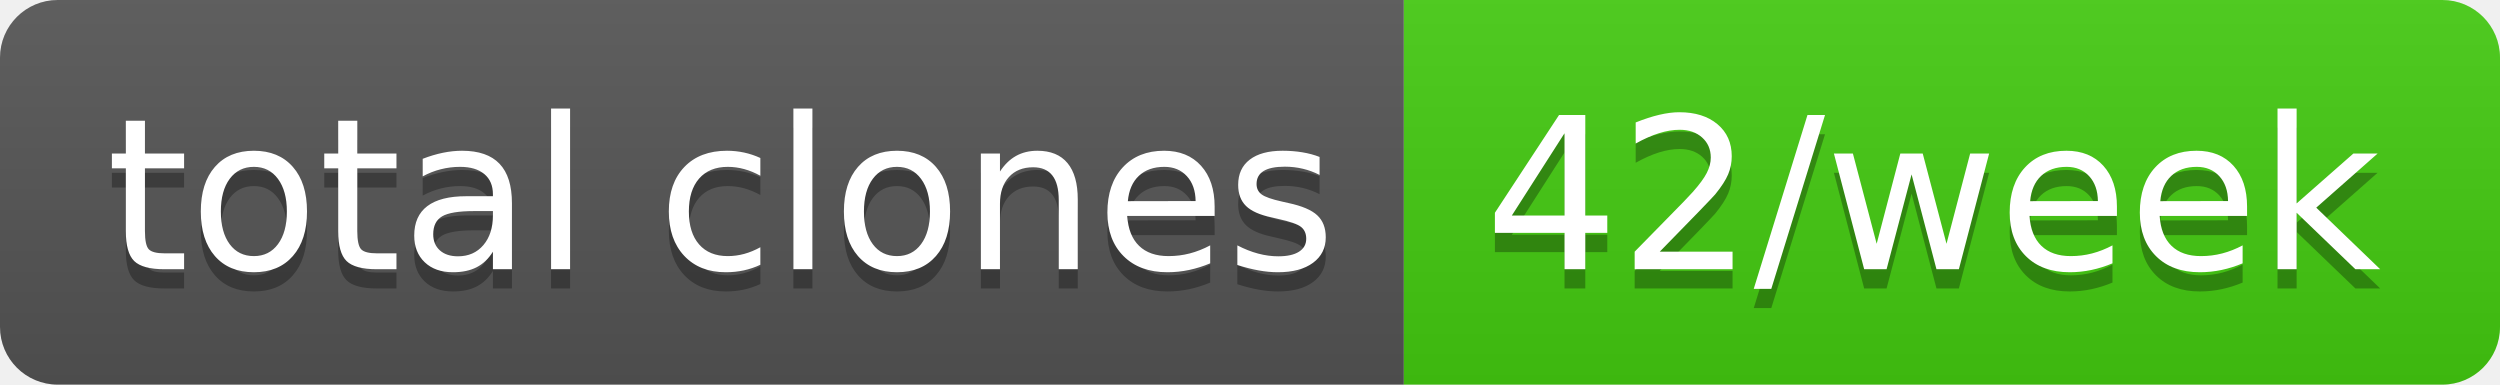
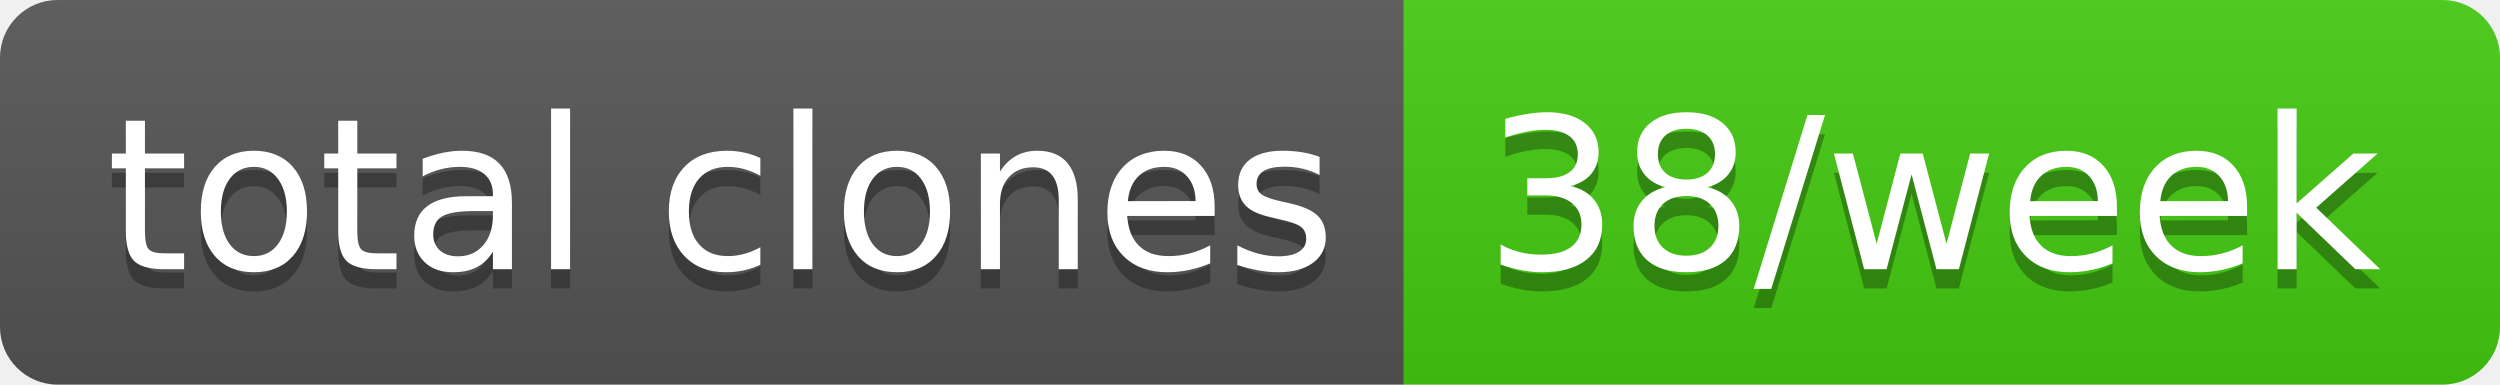
- <svg xmlns="http://www.w3.org/2000/svg" width="130" height="20" role="img" aria-label="total clones: 42/week">
+ <svg xmlns="http://www.w3.org/2000/svg" width="130" height="20" role="img" aria-label="total clones: 38/week">
  <linearGradient id="s" x2="0" y2="100%">
    <stop offset="0" stop-color="#bbb" stop-opacity=".1" />
    <stop offset="1" stop-opacity=".1" />
  </linearGradient>
  <clipPath id="r">
    <rect width="130" height="20" rx="3" fill="#fff" />
  </clipPath>
  <g clip-path="url(#r)">
    <rect width="73" height="20" fill="#555" />
    <rect x="73" width="57" height="20" fill="#4c1" />
    <rect width="130" height="20" fill="url(#s)" />
  </g>
  <g fill="#fff" text-anchor="middle" font-family="Verdana,Geneva,DejaVu Sans,sans-serif" text-rendering="geometricPrecision" font-size="110">
    <text aria-hidden="true" x="375" y="150" fill="#010101" fill-opacity=".3" transform="scale(.1)" textLength="630">total clones</text>
    <text x="375" y="140" transform="scale(.1)" fill="#fff" textLength="630">total clones</text>
-     <text aria-hidden="true" x="1005" y="150" fill="#010101" fill-opacity=".3" transform="scale(.1)" textLength="470">42/week</text>
-     <text x="1005" y="140" transform="scale(.1)" fill="#fff" textLength="470">42/week</text>
+     <text aria-hidden="true" x="1005" y="150" fill="#010101" fill-opacity=".3" transform="scale(.1)" textLength="470">38/week</text>
+     <text x="1005" y="140" transform="scale(.1)" fill="#fff" textLength="470">38/week</text>
  </g>
</svg>
